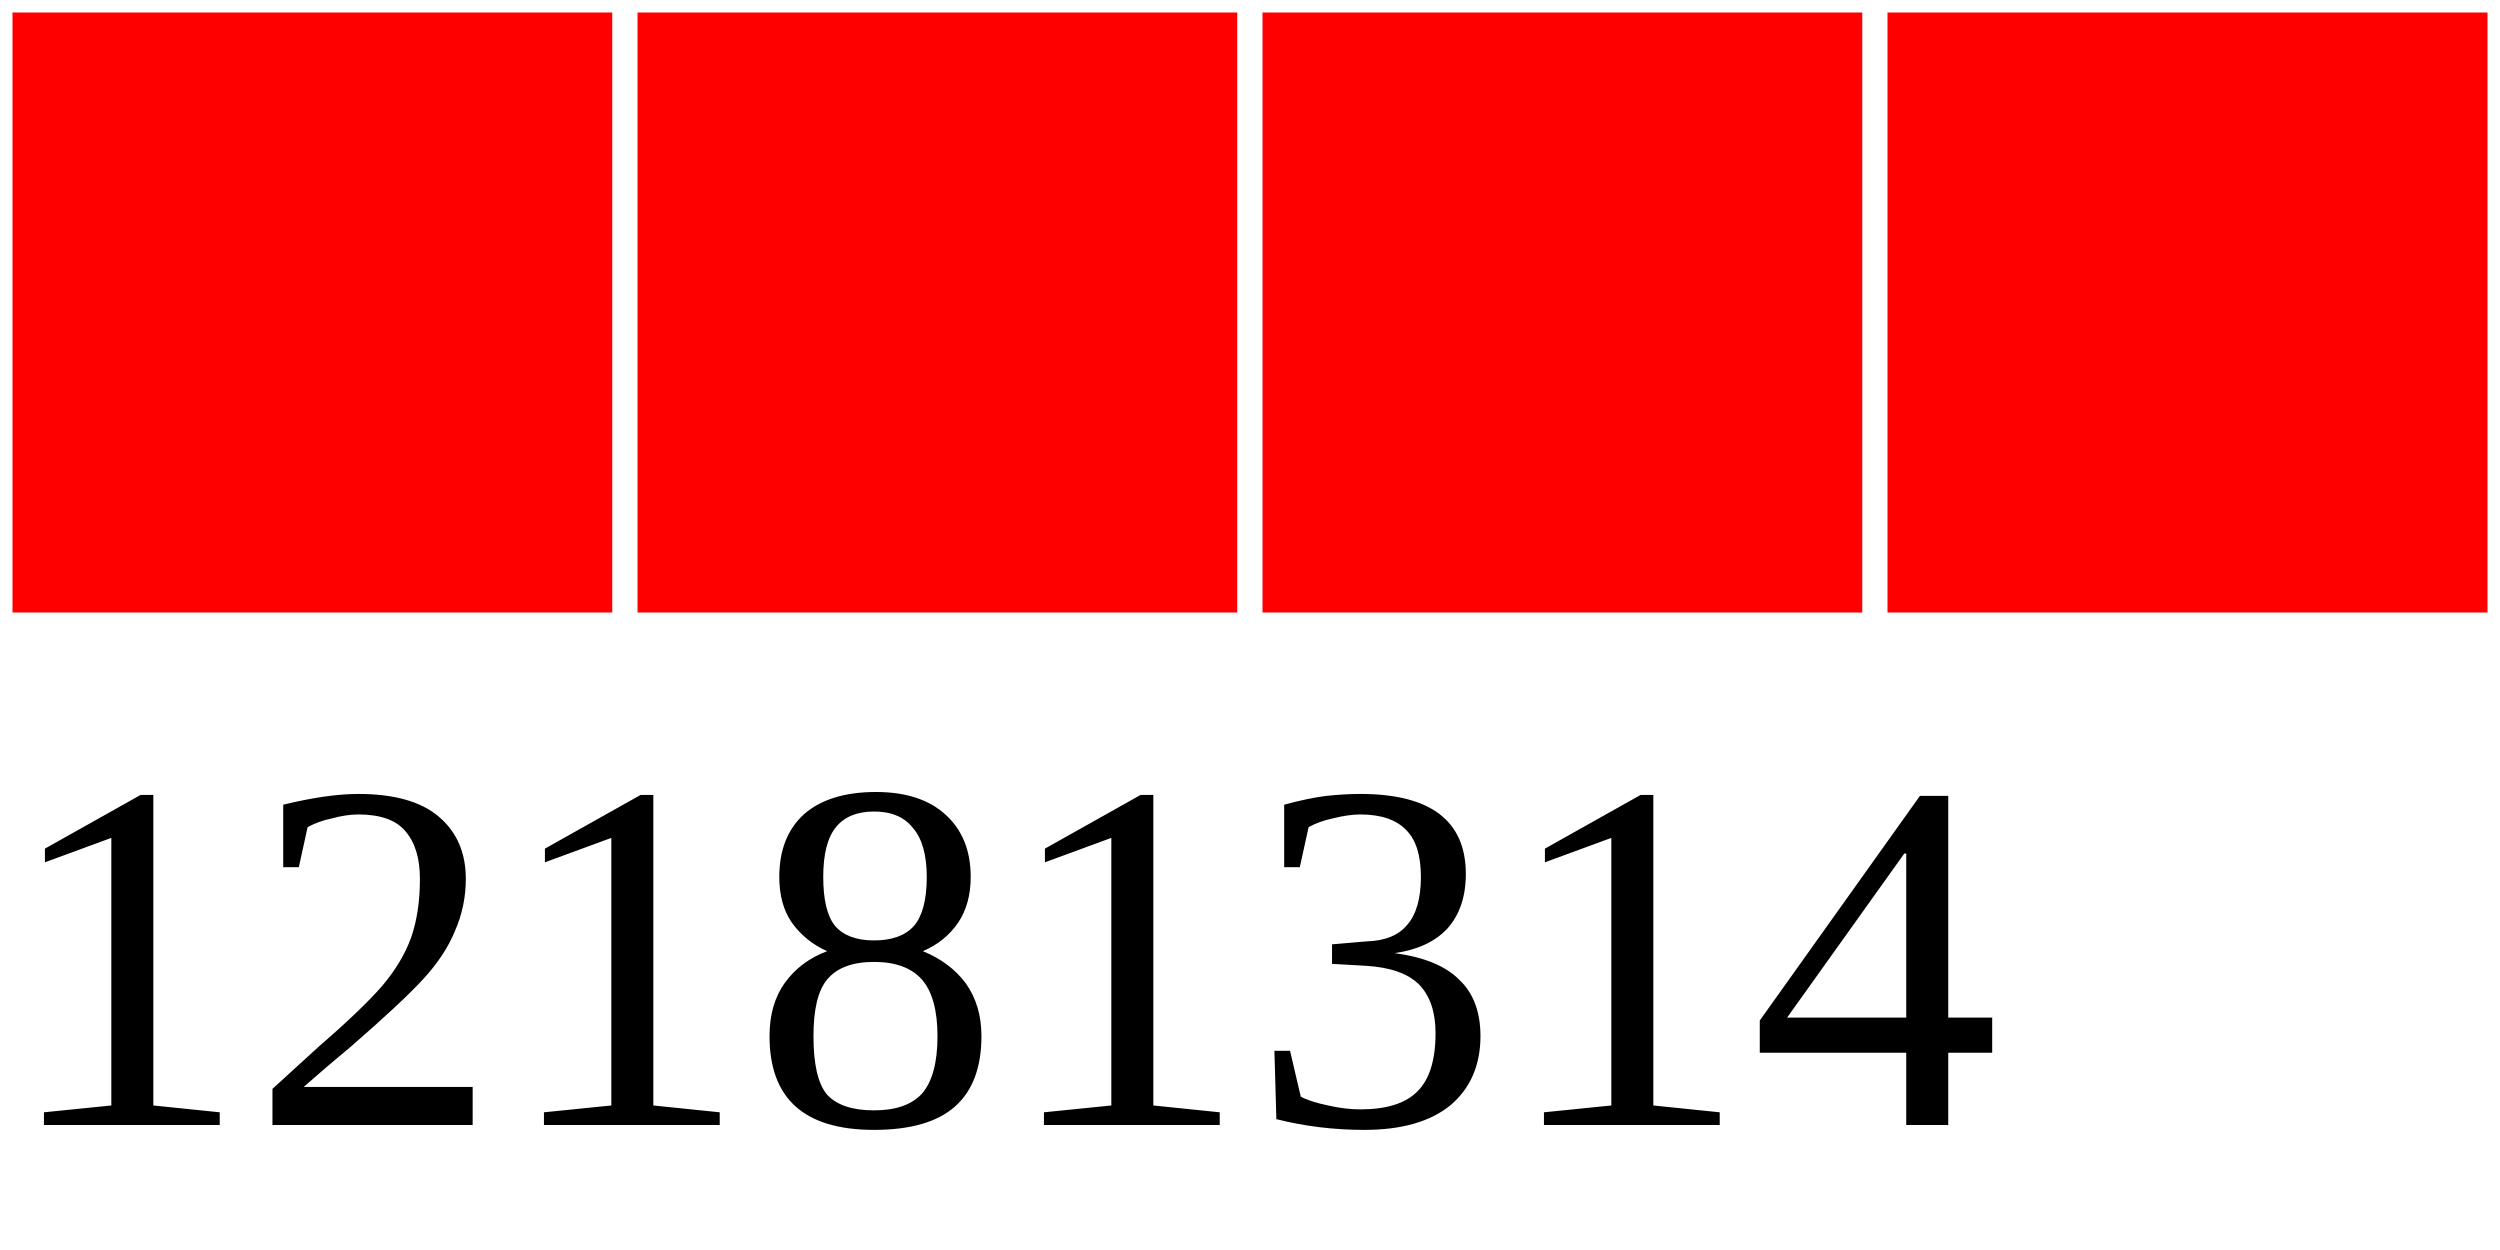
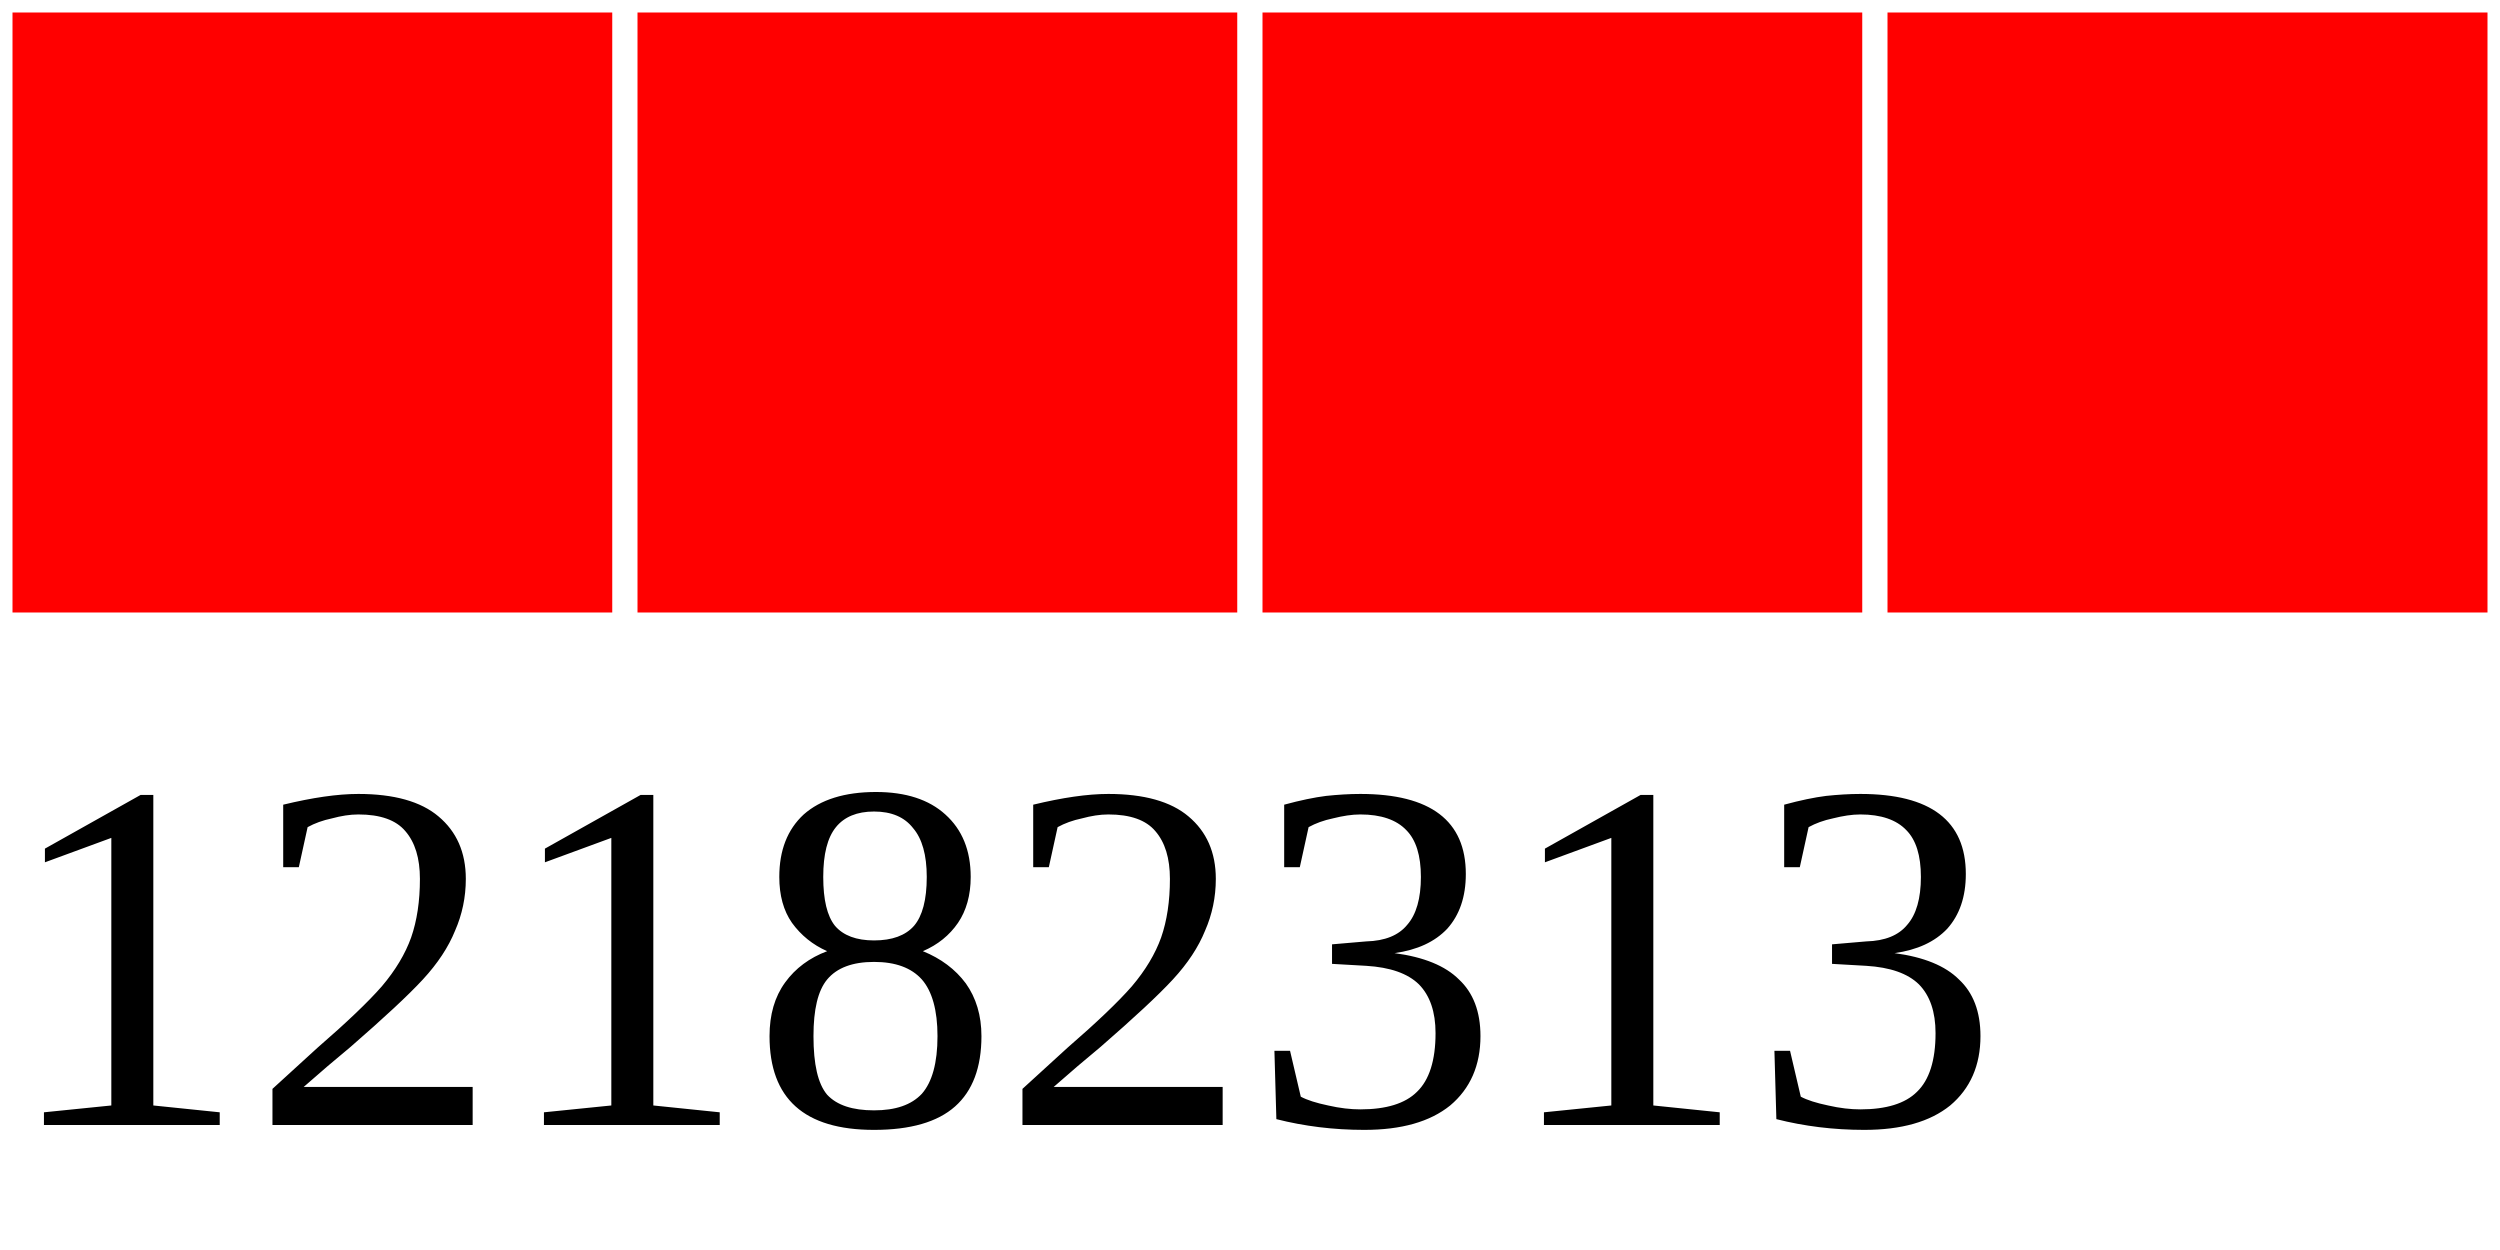
<svg xmlns="http://www.w3.org/2000/svg" width="40" height="20">
  <g>
    <rect width="10" height="10" style="fill:#FF0000;stroke-width:0.4;stroke:rgb(255,255,255)" x="0" />
    <rect width="10" height="10" style="fill:#FF0000;stroke-width:0.4;stroke:rgb(255,255,255)" x="10" />
    <rect width="10" height="10" style="fill:#FF0000;stroke-width:0.4;stroke:rgb(255,255,255)" x="20" />
    <rect width="10" height="10" style="fill:#FF0000;stroke-width:0.4;stroke:rgb(255,255,255)" x="30" />
-     <text x="0" y="18" fill="black" font-size="8">12181314</text>
+     <text x="0" y="18" fill="black" font-size="8">12182313</text>
  </g>
</svg>
